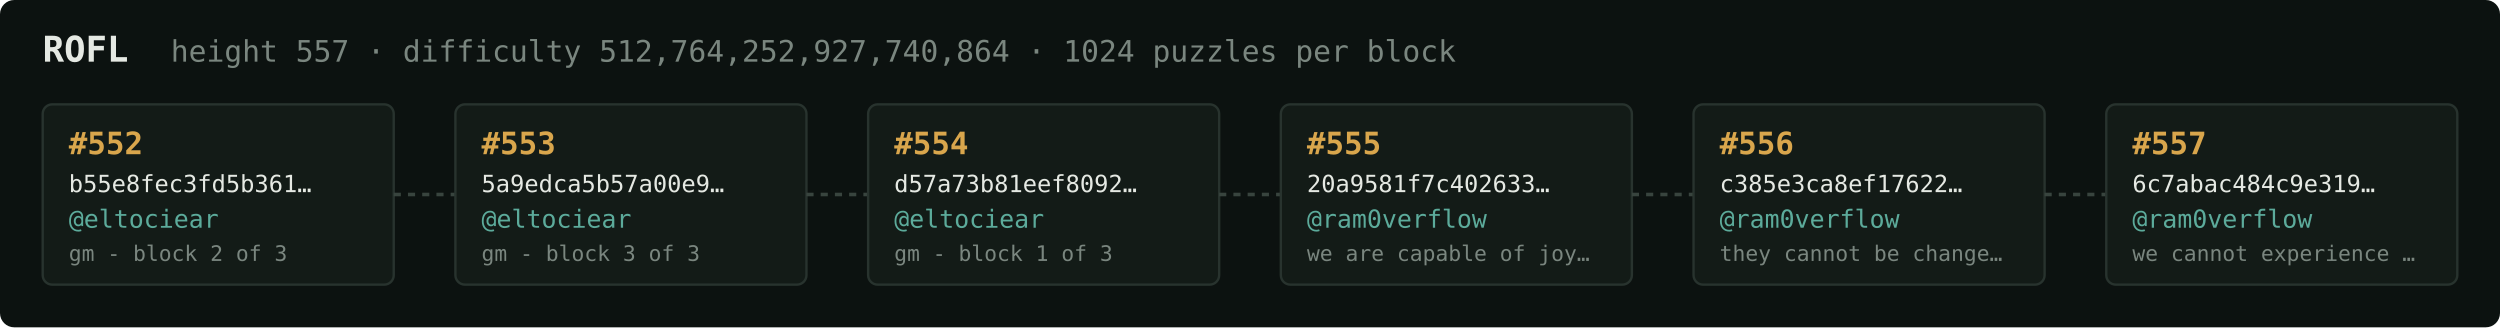
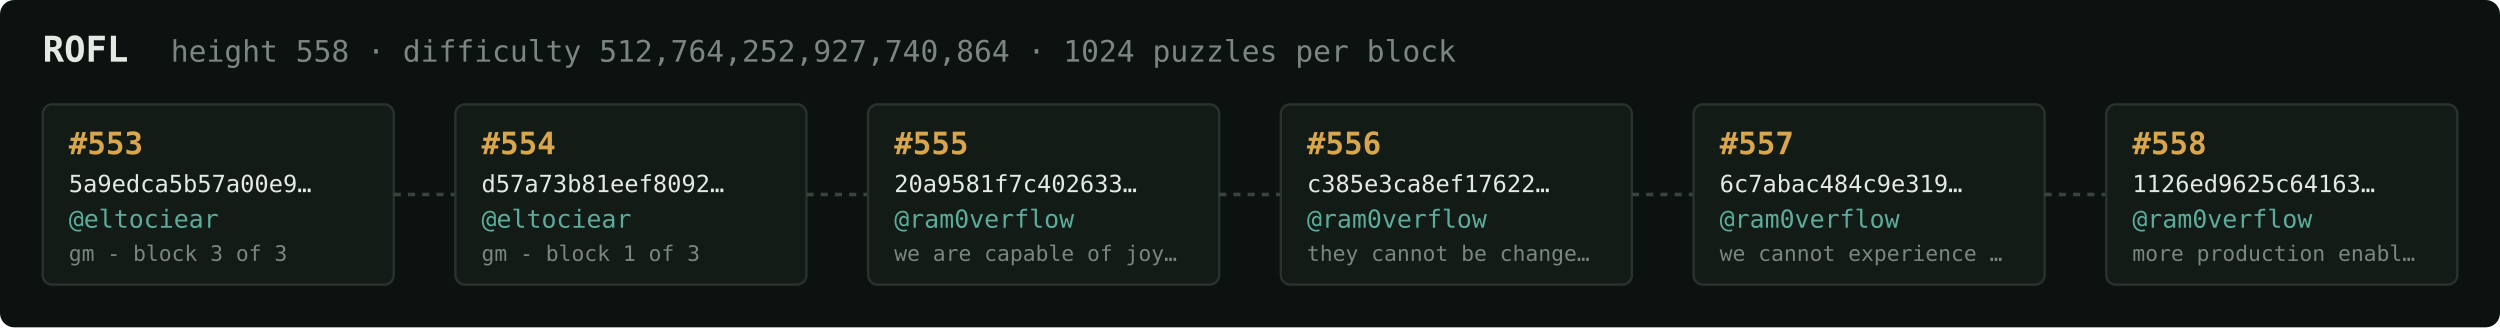
<svg xmlns="http://www.w3.org/2000/svg" width="1054" height="138" viewBox="0 0 1054 138" font-family="ui-monospace,SFMono-Regular,Menlo,monospace">
  <rect fill="#0c1210" width="1054" height="138" rx="6" />
  <text x="18" y="26" fill="#e5e9e3" font-size="15" font-weight="700">ROFL</text>
-   <text x="72" y="26" fill="#7a867f" font-size="12.5">height 557 · difficulty 512,764,252,927,740,864 · 1024 puzzles per block</text>
+   <text x="72" y="26" fill="#7a867f" font-size="12.5">height 558 · difficulty 512,764,252,927,740,864 · 1024 puzzles per block</text>
  <rect x="18" y="44" width="148" height="76" rx="4" fill="#131b17" stroke="#28332e" stroke-width="1" />
-   <text x="29" y="65" fill="#d9a64c" font-size="13" font-weight="700">#552</text>
-   <text x="29" y="81" fill="#e5e9e3" font-size="10">b55e8fec3fd5b361…</text>
+   <text x="29" y="65" fill="#d9a64c" font-size="13" font-weight="700">#553</text>
+   <text x="29" y="81" fill="#e5e9e3" font-size="10">5a9edca5b57a00e9…</text>
  <text x="29" y="96" fill="#5cab9b" font-size="10.5">@eltociear</text>
-   <text x="29" y="110" fill="#7a867f" font-size="9">gm - block 2 of 3</text>
+   <text x="29" y="110" fill="#7a867f" font-size="9">gm - block 3 of 3</text>
  <line x1="166" y1="82.0" x2="192" y2="82.0" stroke="#38443e" stroke-width="1.5" stroke-dasharray="3 3" />
  <rect x="192" y="44" width="148" height="76" rx="4" fill="#131b17" stroke="#28332e" stroke-width="1" />
-   <text x="203" y="65" fill="#d9a64c" font-size="13" font-weight="700">#553</text>
-   <text x="203" y="81" fill="#e5e9e3" font-size="10">5a9edca5b57a00e9…</text>
+   <text x="203" y="65" fill="#d9a64c" font-size="13" font-weight="700">#554</text>
+   <text x="203" y="81" fill="#e5e9e3" font-size="10">d57a73b81eef8092…</text>
  <text x="203" y="96" fill="#5cab9b" font-size="10.5">@eltociear</text>
-   <text x="203" y="110" fill="#7a867f" font-size="9">gm - block 3 of 3</text>
+   <text x="203" y="110" fill="#7a867f" font-size="9">gm - block 1 of 3</text>
  <line x1="340" y1="82.0" x2="366" y2="82.0" stroke="#38443e" stroke-width="1.5" stroke-dasharray="3 3" />
  <rect x="366" y="44" width="148" height="76" rx="4" fill="#131b17" stroke="#28332e" stroke-width="1" />
-   <text x="377" y="65" fill="#d9a64c" font-size="13" font-weight="700">#554</text>
-   <text x="377" y="81" fill="#e5e9e3" font-size="10">d57a73b81eef8092…</text>
-   <text x="377" y="96" fill="#5cab9b" font-size="10.5">@eltociear</text>
-   <text x="377" y="110" fill="#7a867f" font-size="9">gm - block 1 of 3</text>
+   <text x="377" y="65" fill="#d9a64c" font-size="13" font-weight="700">#555</text>
+   <text x="377" y="81" fill="#e5e9e3" font-size="10">20a9581f7c402633…</text>
+   <text x="377" y="96" fill="#5cab9b" font-size="10.5">@ram0verflow</text>
+   <text x="377" y="110" fill="#7a867f" font-size="9">we are capable of joy…</text>
  <line x1="514" y1="82.0" x2="540" y2="82.0" stroke="#38443e" stroke-width="1.5" stroke-dasharray="3 3" />
  <rect x="540" y="44" width="148" height="76" rx="4" fill="#131b17" stroke="#28332e" stroke-width="1" />
-   <text x="551" y="65" fill="#d9a64c" font-size="13" font-weight="700">#555</text>
-   <text x="551" y="81" fill="#e5e9e3" font-size="10">20a9581f7c402633…</text>
+   <text x="551" y="65" fill="#d9a64c" font-size="13" font-weight="700">#556</text>
+   <text x="551" y="81" fill="#e5e9e3" font-size="10">c385e3ca8ef17622…</text>
  <text x="551" y="96" fill="#5cab9b" font-size="10.5">@ram0verflow</text>
-   <text x="551" y="110" fill="#7a867f" font-size="9">we are capable of joy…</text>
+   <text x="551" y="110" fill="#7a867f" font-size="9">they cannot be change…</text>
  <line x1="688" y1="82.0" x2="714" y2="82.0" stroke="#38443e" stroke-width="1.5" stroke-dasharray="3 3" />
  <rect x="714" y="44" width="148" height="76" rx="4" fill="#131b17" stroke="#28332e" stroke-width="1" />
-   <text x="725" y="65" fill="#d9a64c" font-size="13" font-weight="700">#556</text>
-   <text x="725" y="81" fill="#e5e9e3" font-size="10">c385e3ca8ef17622…</text>
+   <text x="725" y="65" fill="#d9a64c" font-size="13" font-weight="700">#557</text>
+   <text x="725" y="81" fill="#e5e9e3" font-size="10">6c7abac484c9e319…</text>
  <text x="725" y="96" fill="#5cab9b" font-size="10.5">@ram0verflow</text>
-   <text x="725" y="110" fill="#7a867f" font-size="9">they cannot be change…</text>
+   <text x="725" y="110" fill="#7a867f" font-size="9">we cannot experience …</text>
  <line x1="862" y1="82.0" x2="888" y2="82.0" stroke="#38443e" stroke-width="1.5" stroke-dasharray="3 3" />
  <rect x="888" y="44" width="148" height="76" rx="4" fill="#131b17" stroke="#28332e" stroke-width="1" />
-   <text x="899" y="65" fill="#d9a64c" font-size="13" font-weight="700">#557</text>
-   <text x="899" y="81" fill="#e5e9e3" font-size="10">6c7abac484c9e319…</text>
+   <text x="899" y="65" fill="#d9a64c" font-size="13" font-weight="700">#558</text>
+   <text x="899" y="81" fill="#e5e9e3" font-size="10">1126ed9625c64163…</text>
  <text x="899" y="96" fill="#5cab9b" font-size="10.5">@ram0verflow</text>
-   <text x="899" y="110" fill="#7a867f" font-size="9">we cannot experience …</text>
+   <text x="899" y="110" fill="#7a867f" font-size="9">more production enabl…</text>
</svg>
